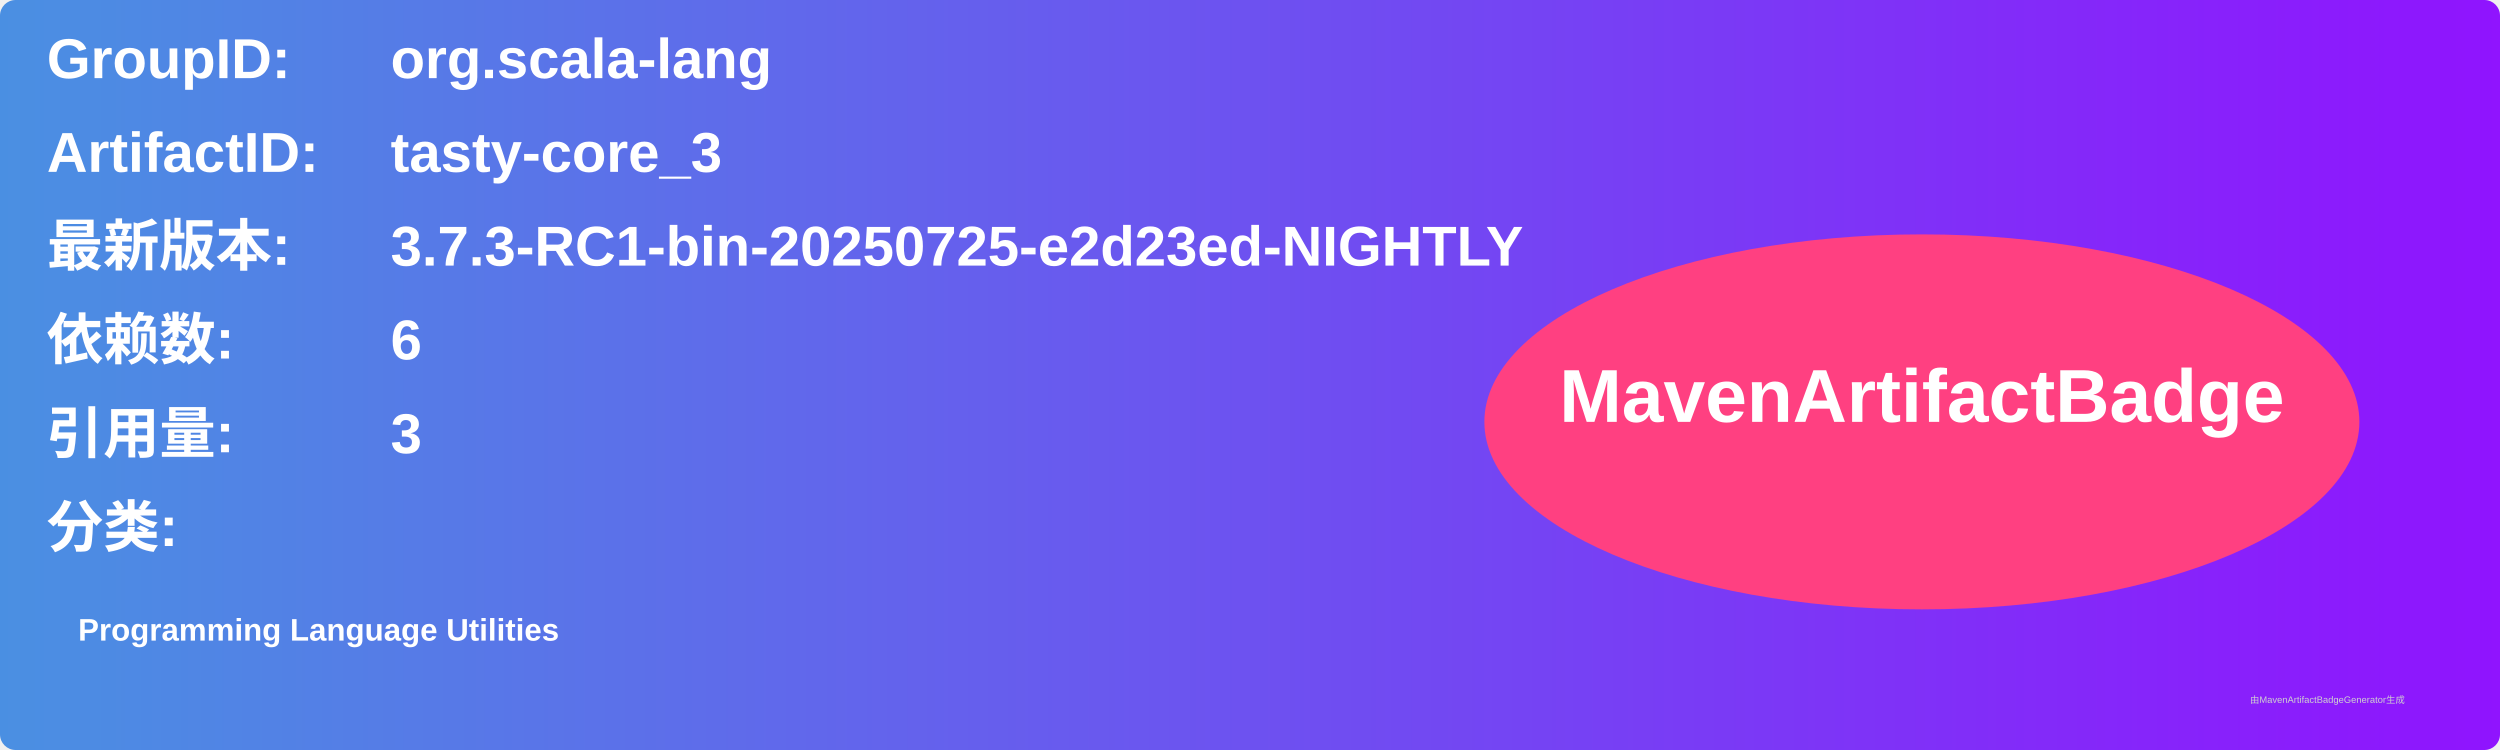
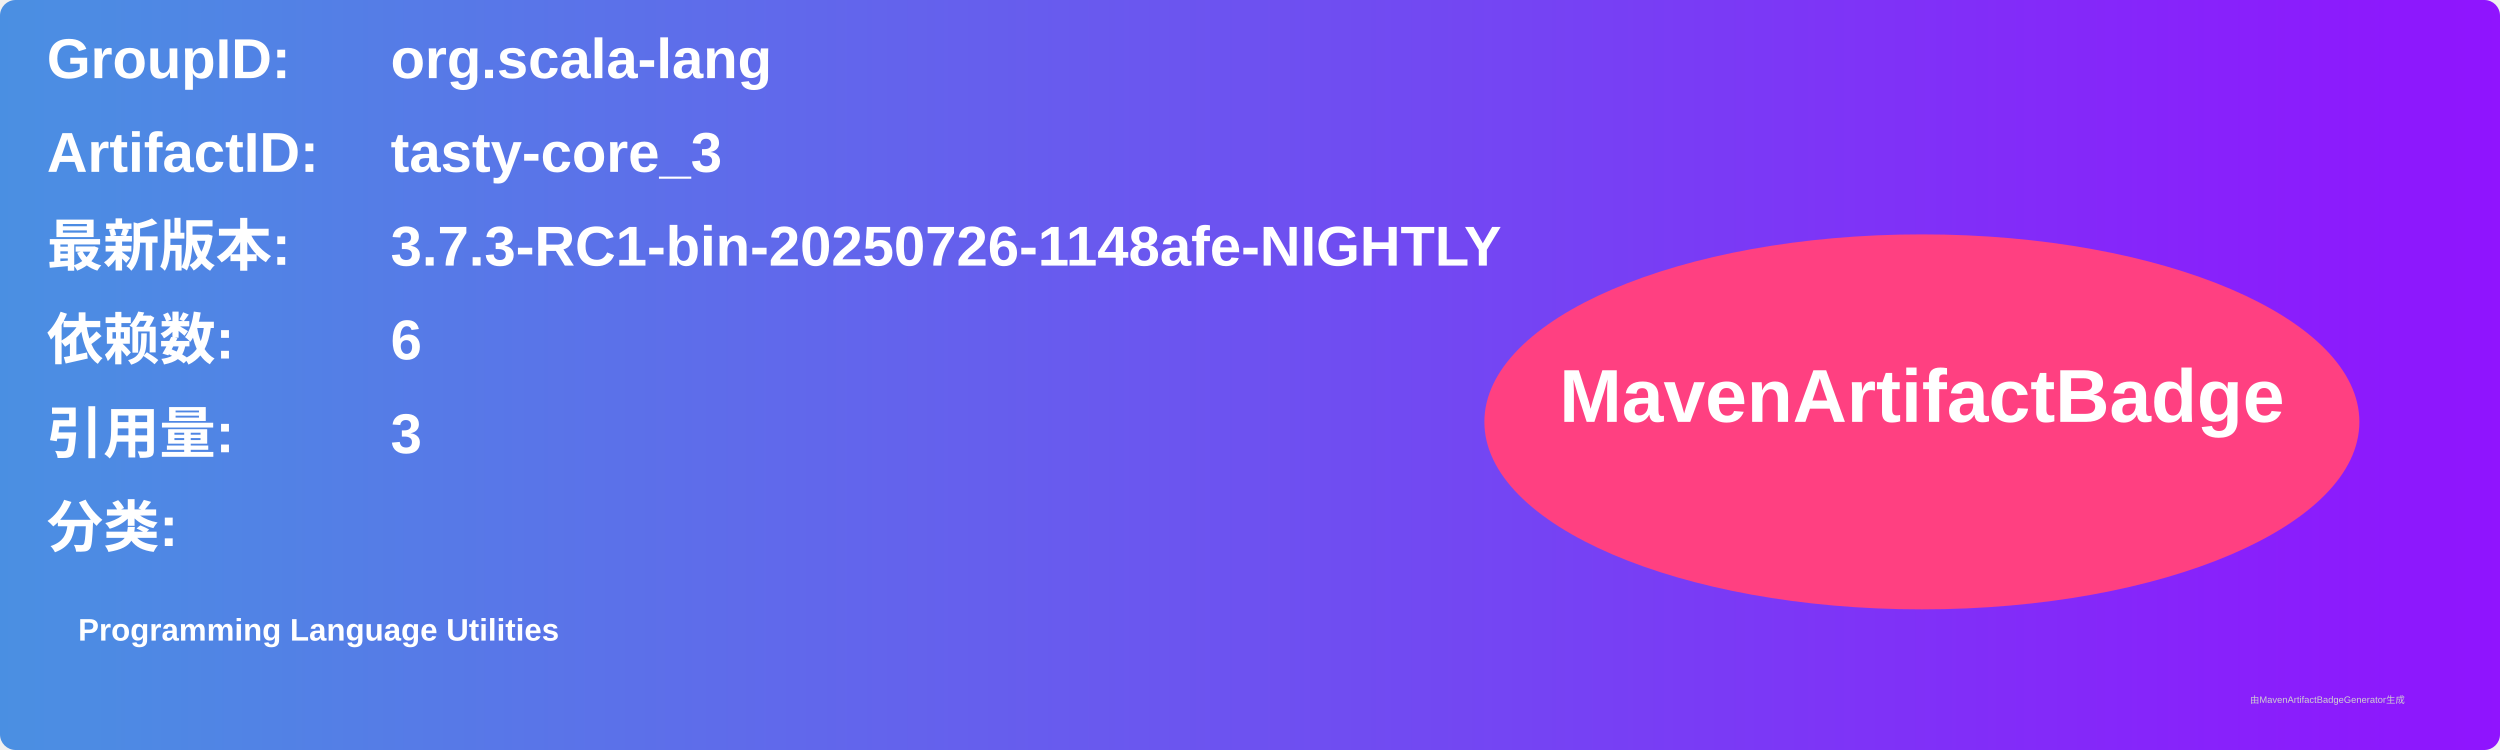
<svg xmlns="http://www.w3.org/2000/svg" width="800" height="240" viewBox="0 0 800 240">
  <linearGradient id="grad" x1="0%" y1="0%" x2="100%" y2="0%">
    <stop offset="0%" stop-color="#4a90e2" />
    <stop offset="100%" stop-color="#9013fe" />
  </linearGradient>
  <rect width="100%" height="100%" rx="5" ry="5" fill="url(#grad)" />
  <g transform="translate(15, 15)">
    <text x="0" y="10" font-family="Arial" font-size="18" fill="white" font-weight="bold" width="260">GroupID:</text>
    <text x="110" y="10" font-family="Arial" font-size="18" fill="white" font-weight="bold" width="460">org.scala-lang</text>
    <text x="0" y="40" font-family="Arial" font-size="18" fill="white" font-weight="bold" width="260">ArtifactID:</text>
    <text x="110" y="40" font-family="Arial" font-size="18" fill="white" font-weight="bold" width="460">tasty-core_3</text>
    <text x="0" y="70" font-family="Arial" font-size="18" fill="white" font-weight="bold">最新版本:</text>
    <text x="110" y="70" font-family="Arial" font-size="18" fill="white" font-weight="bold">
-       <tspan font-weight="bold">3.7.3-RC1-bin-20250725-e2d23ed-NIGHTLY</tspan>
+       <tspan font-weight="bold">3.7.3-RC1-bin-20250726-1148afe-NIGHTLY</tspan>
    </text>
    <text x="0" y="100" font-family="Arial" font-size="18" fill="white" font-weight="bold">依赖数: </text>
    <text x="110" y="100" font-family="Arial" font-size="18" fill="white">
      <tspan font-weight="bold">6</tspan>
    </text>
    <text x="0" y="130" font-family="Arial" font-size="18" fill="white" font-weight="bold">引用量: </text>
    <text x="110" y="130" font-family="Arial" font-size="18" fill="white">
      <tspan font-weight="bold">3</tspan>
    </text>
    <text x="0" y="160" font-family="Arial" font-size="18" fill="white" font-weight="bold">分类:</text>
    <text x="10" y="190" font-family="Arial" font-size="10" fill="white">
      <tspan font-weight="bold">Programming Language Utilities</tspan>
    </text>
    <ellipse cx="600" cy="120" rx="140" ry="60" fill="#ff4081" />
    <text x="600" y="120" text-anchor="middle" font-family="Arial" font-size="24" fill="white" font-weight="bold">MavenArtifactBadge</text>
  </g>
  <text x="720" y="225" font-family="Arial" font-size="3" fill="#d0d0d0">由MavenArtifactBadgeGenerator生成</text>
</svg>
